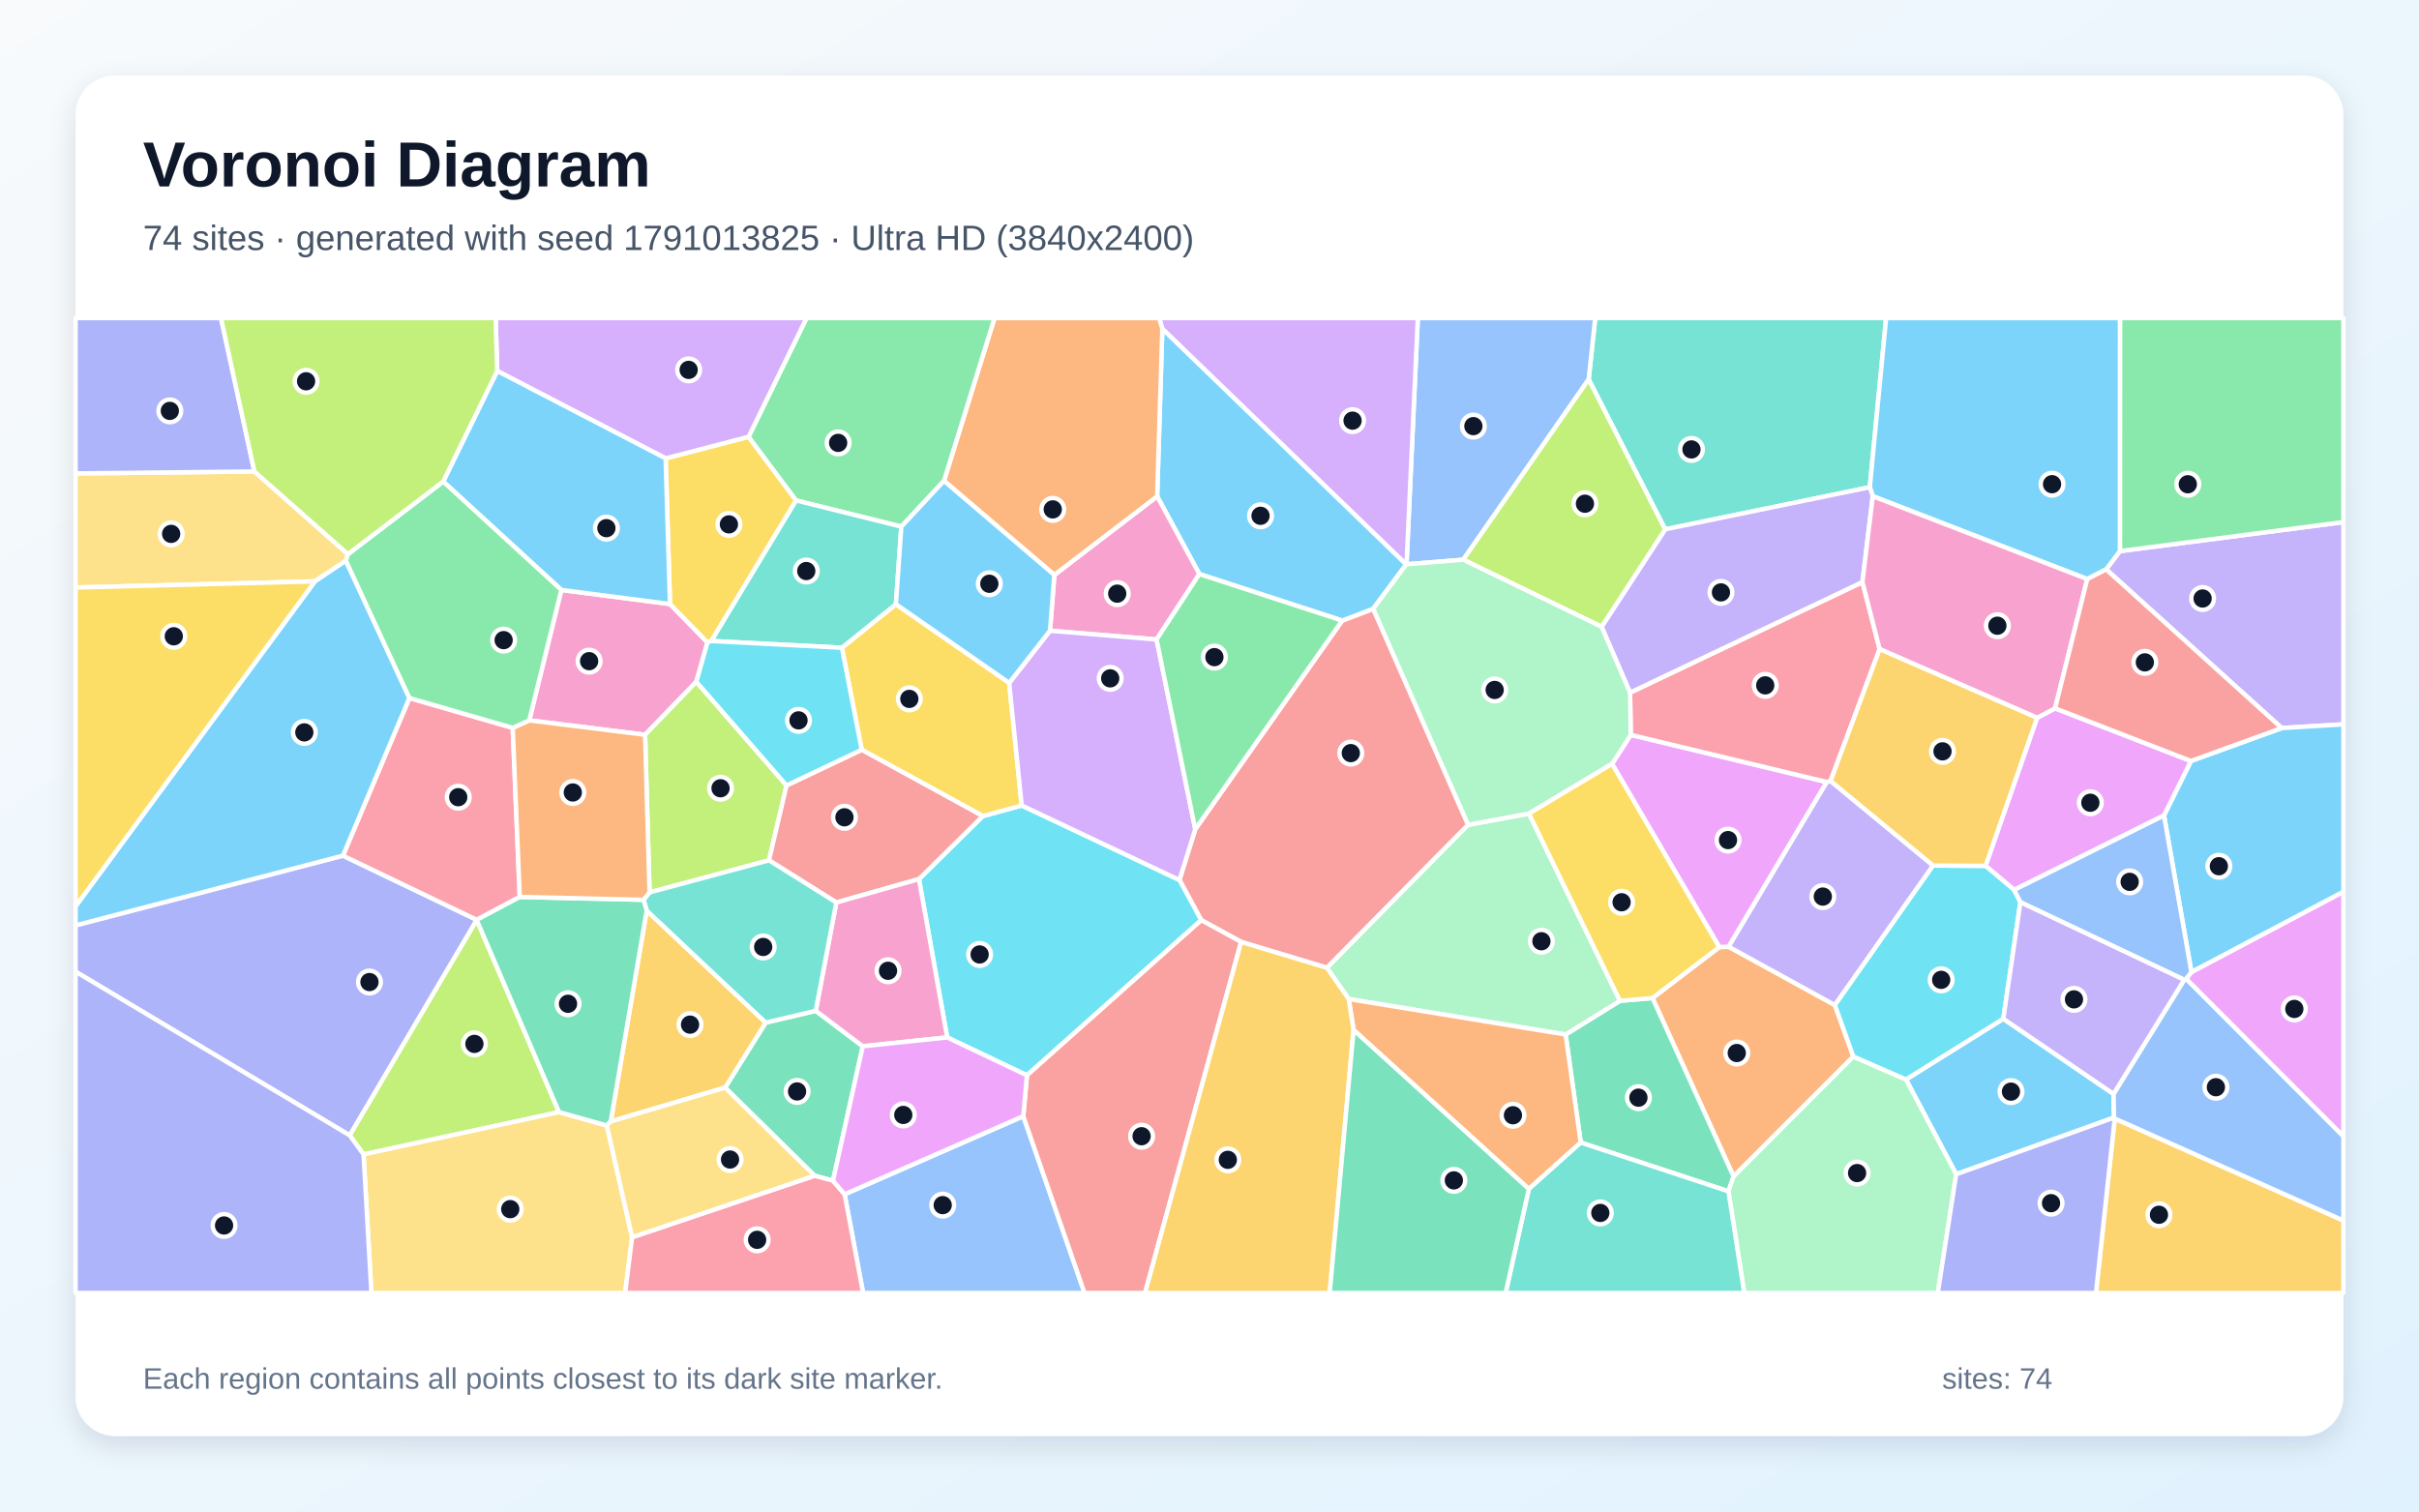
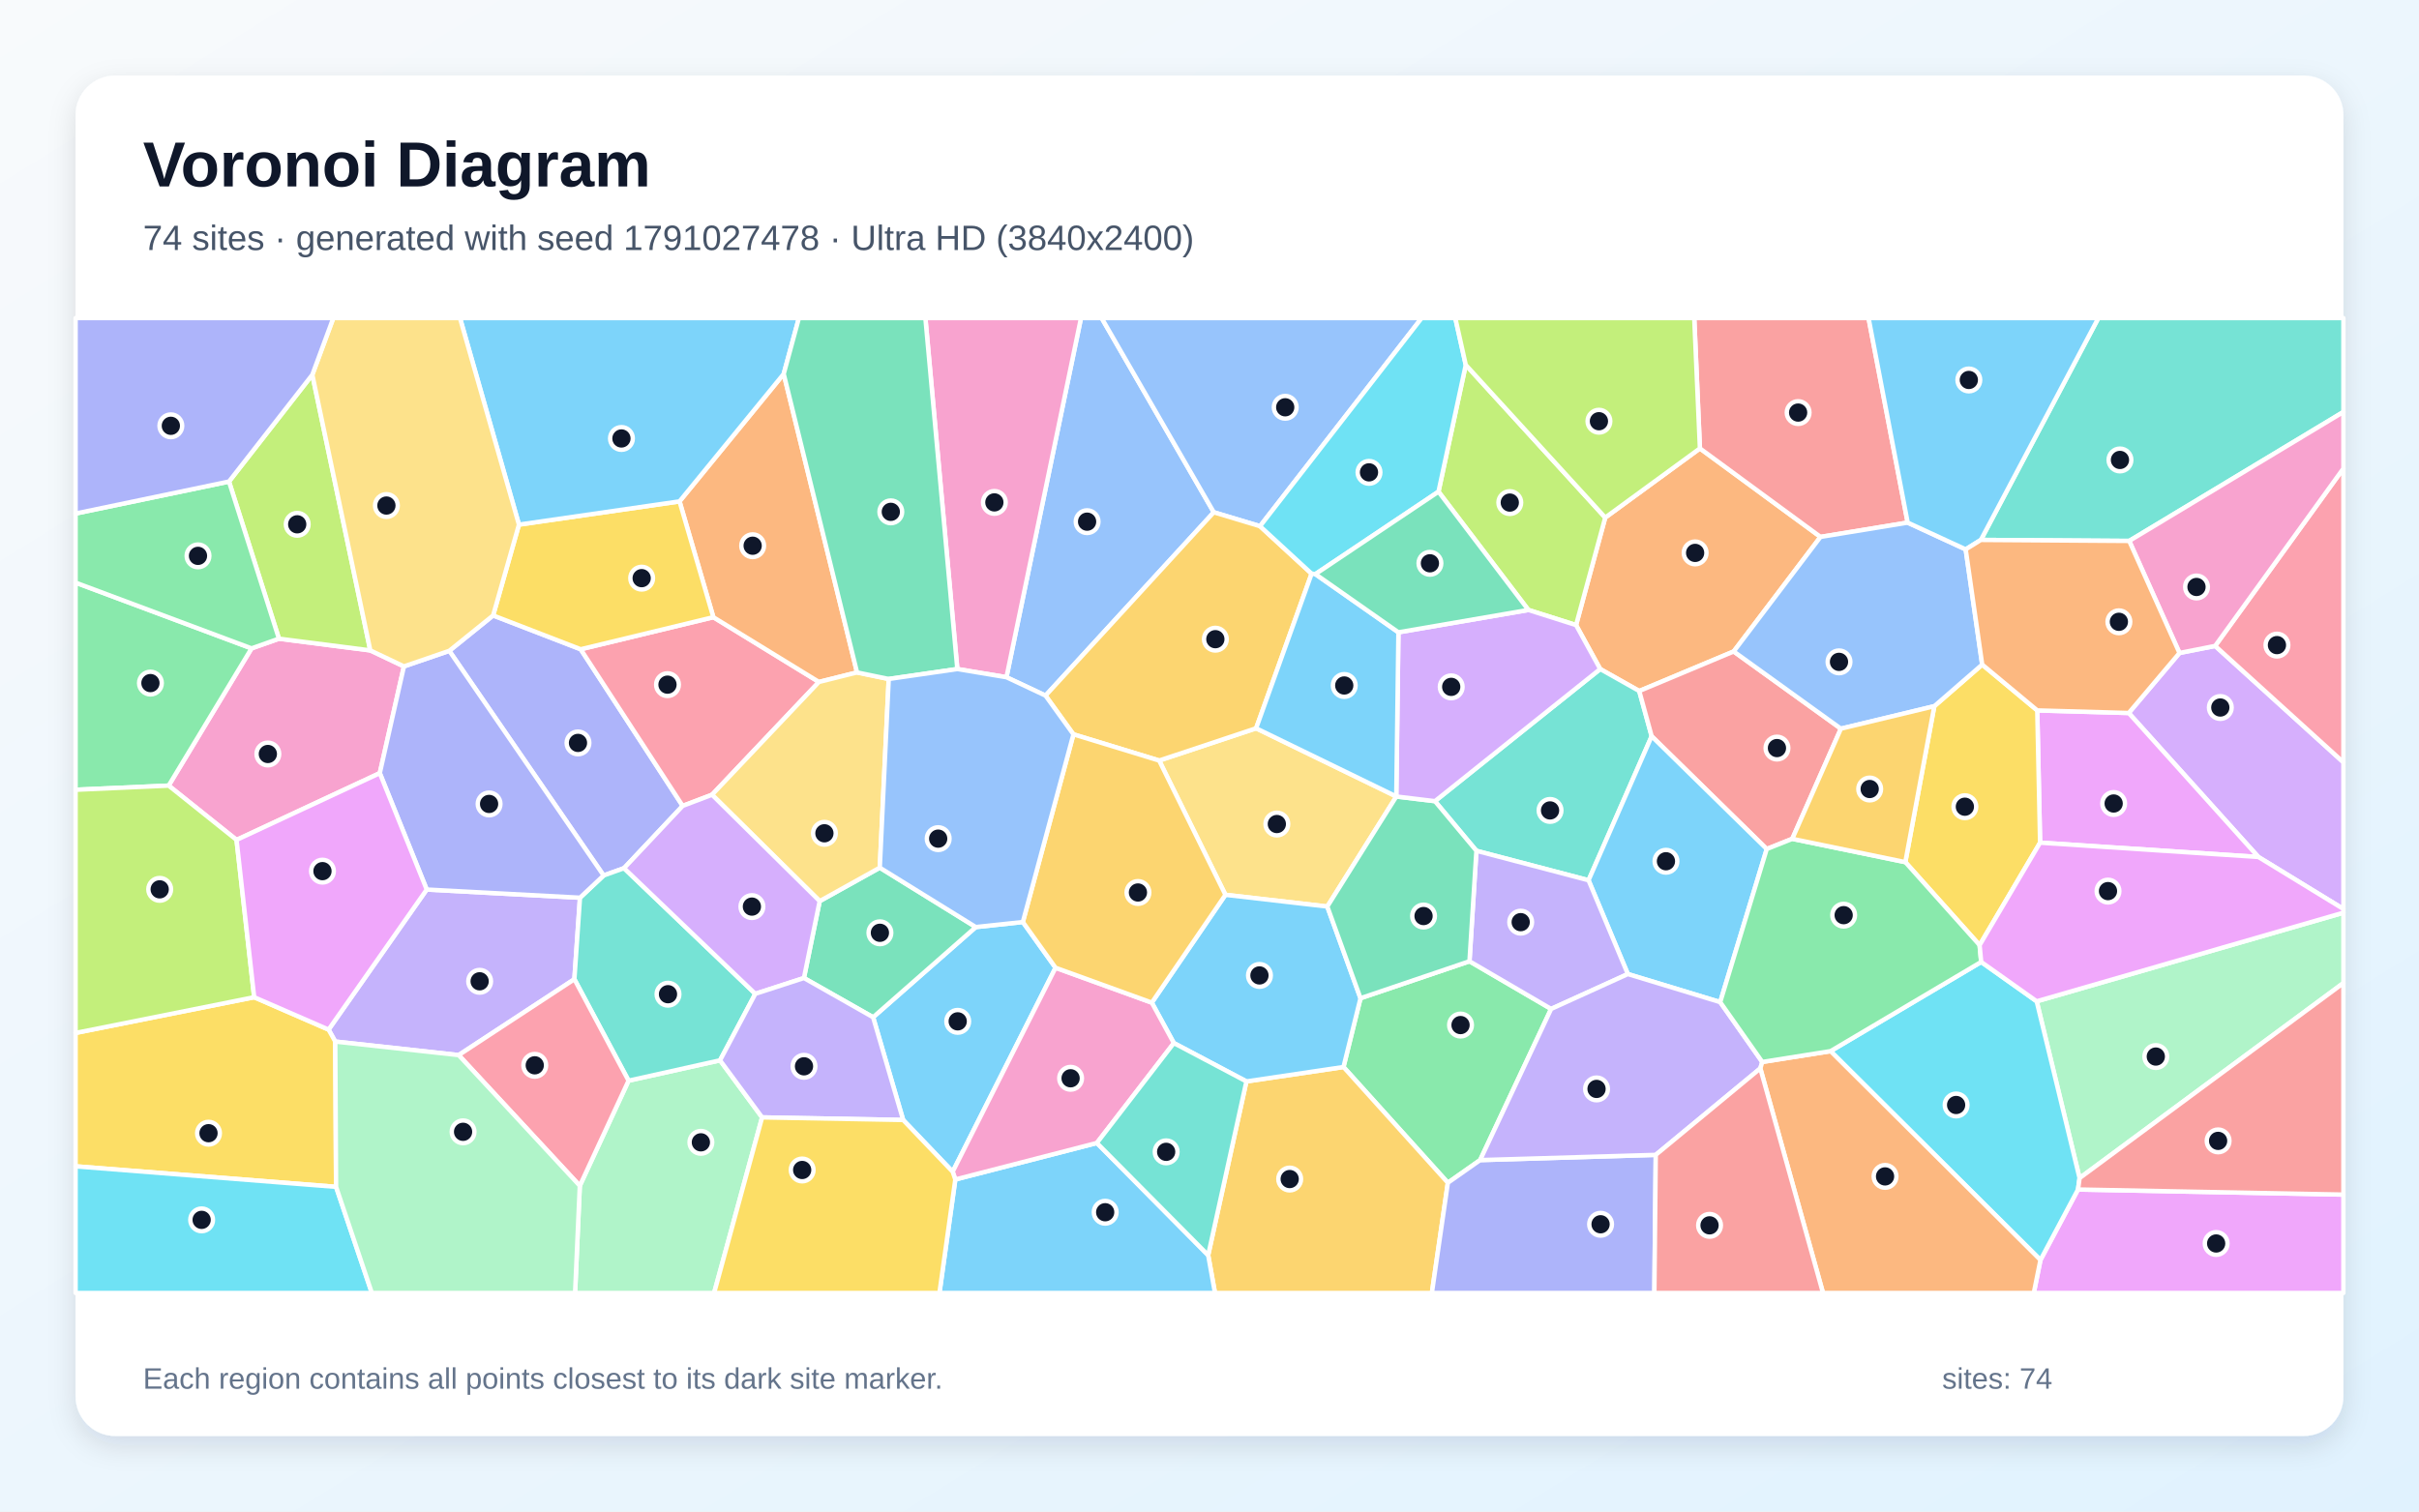
<svg xmlns="http://www.w3.org/2000/svg" width="3840" height="2400" viewBox="0 0 3840 2400" role="img" aria-labelledby="title description">
  <defs>
    <linearGradient id="background" x1="0" y1="0" x2="1" y2="1">
      <stop stop-color="#F8FAFC" />
      <stop offset="1" stop-color="#E0F2FE" />
    </linearGradient>
    <filter id="shadow" x="-5%" y="-5%" width="110%" height="110%">
      <feDropShadow dx="0" dy="15" stdDeviation="22" flood-color="#0F172A" flood-opacity=".12" />
    </filter>
  </defs>
  <rect width="3840" height="2400" fill="url(#background)" />
  <rect x="120" y="120" width="3600" height="2160" rx="63" fill="#FFFFFF" filter="url(#shadow)" />
  <g font-family="Arial, sans-serif">
    <text x="227" y="296" font-size="101" font-weight="700" fill="#0F172A">Voronoi Diagram</text>
-     <text x="227" y="397" font-size="56" fill="#475569">74 sites · generated with seed 1791013825 · Ultra HD (3840x2400)</text>
+     <text x="227" y="397" font-size="56" fill="#475569">74 sites · generated with seed 1791027478 · Ultra HD (3840x2400)</text>
  </g>
  <g stroke="#FFFFFF" stroke-width="7" stroke-linejoin="round">
-     <polygon points="3355.1,1737.0 3355.9,1774.5 3105.3,1864.5 3025.6,1714.0 3180.1,1617.6" fill="#38BDF8" fill-opacity="0.65" />
-     <polygon points="3622.1,1156.0 3343.3,904.0 3365.2,875.1 3720.0,829.0 3720.0,1150.1" fill="#A78BFA" fill-opacity="0.65" />
-     <polygon points="1105.4,1082.5 1024.0,1166.7 840.1,1143.8 891.1,936.7 1063.6,959.1 1123.1,1019.9" fill="#F472B6" fill-opacity="0.65" />
-     <polygon points="2942.1,1677.6 2751.9,1868.0 2623.2,1584.7 2729.2,1503.8 2744.1,1503.2 2912.8,1595.9" fill="#FB923C" fill-opacity="0.65" />
-     <polygon points="1056.6,727.8 1188.3,693.5 1263.8,794.6 1129.2,1017.8 1123.1,1019.9 1063.6,959.1" fill="#FACC15" fill-opacity="0.65" />
-     <polygon points="3365.2,875.1 3365.3,505.0 3720.0,505.0 3720.0,829.0" fill="#4ADE80" fill-opacity="0.65" />
-     <polygon points="2968.2,773.6 2643.3,840.5 2521.9,602.4 2532.3,505.0 2994.1,505.0" fill="#2DD4BF" fill-opacity="0.65" />
-     <polygon points="2521.9,602.4 2322.8,888.7 2232.8,896.0 2250.7,505.0 2532.3,505.0" fill="#60A5FA" fill-opacity="0.65" />
-     <polygon points="2744.1,1503.2 2729.2,1503.8 2559.0,1212.9 2588.7,1166.8 2900.0,1241.7" fill="#E879F9" fill-opacity="0.65" />
-     <polygon points="2509.3,1814.2 2485.3,1642.6 2571.6,1589.1 2623.2,1584.7 2751.9,1868.0 2743.8,1891.6" fill="#34D399" fill-opacity="0.65" />
-     <polygon points="2330.6,1309.7 2106.4,1536.7 1970.2,1495.6 1906.9,1461.0 1872.3,1397.3 1897.4,1316.6 2130.6,985.4 2179.9,966.6" fill="#F87171" fill-opacity="0.65" />
-     <polygon points="120.0,1542.8 120.0,1469.3 544.4,1358.6 756.8,1460.5 756.8,1460.8 555.2,1802.8" fill="#818CF8" fill-opacity="0.65" />
-     <polygon points="3357.0,1776.0 3720.0,1938.0 3720.0,2053.0 3327.2,2053.0" fill="#FBBF24" fill-opacity="0.65" />
-     <polygon points="1248.6,1247.1 1220.7,1366.0 1031.1,1417.0 1024.0,1166.7 1105.4,1082.5" fill="#A3E635" fill-opacity="0.65" />
-     <polygon points="2232.8,896.0 2232.2,896.3 1845.1,522.1 1840.1,505.0 2250.7,505.0" fill="#C084FC" fill-opacity="0.65" />
-     <polygon points="2983.8,1030.7 2905.9,1240.1 2900.0,1241.7 2588.7,1166.8 2587.6,1099.8 2956.5,924.2" fill="#FB7185" fill-opacity="0.65" />
-     <polygon points="1630.2,1707.4 1503.6,1647.2 1458.8,1395.8 1560.2,1295.8 1621.9,1278.9 1872.3,1397.3 1906.9,1461.0" fill="#22D3EE" fill-opacity="0.65" />
-     <polygon points="2743.8,1891.6 2751.9,1868.0 2942.1,1677.6 3025.6,1714.0 3105.3,1864.5 3076.1,2053.0 2768.9,2053.0" fill="#86EFAC" fill-opacity="0.65" />
-     <polygon points="403.8,748.6 552.3,879.9 549.0,890.2 499.9,923.1 120.0,932.9 120.0,751.7" fill="#FCD34D" fill-opacity="0.65" />
-     <polygon points="3365.2,875.1 3343.3,904.0 3313.4,919.5 2972.9,787.9 2968.2,773.6 2994.1,505.0 3365.3,505.0" fill="#38BDF8" fill-opacity="0.65" />
-     <polygon points="1845.1,522.1 2232.2,896.3 2179.9,966.6 2130.6,985.4 1903.9,911.5 1836.9,788.1" fill="#38BDF8" fill-opacity="0.65" />
-     <polygon points="3068.7,1374.3 2912.8,1595.9 2744.1,1503.2 2900.0,1241.7 2905.9,1240.1" fill="#A78BFA" fill-opacity="0.65" />
-     <polygon points="1836.0,1015.4 1666.8,1001.5 1673.7,912.9 1836.9,788.1 1903.9,911.5" fill="#F472B6" fill-opacity="0.65" />
-     <polygon points="1845.1,522.1 1836.9,788.1 1673.7,912.9 1498.5,763.5 1578.7,505.0 1840.1,505.0" fill="#FB923C" fill-opacity="0.65" />
-     <polygon points="1336.5,1028.5 1422.2,959.4 1602.0,1084.3 1621.9,1278.9 1560.2,1295.8 1367.9,1190.5" fill="#FACC15" fill-opacity="0.65" />
-     <polygon points="1498.5,763.5 1430.8,836.2 1263.8,794.6 1188.3,693.5 1280.3,505.0 1578.7,505.0" fill="#4ADE80" fill-opacity="0.65" />
-     <polygon points="1430.8,836.2 1422.2,959.4 1336.5,1028.5 1129.2,1017.8 1263.8,794.6" fill="#2DD4BF" fill-opacity="0.65" />
-     <polygon points="1340.8,1896.3 1624.4,1772.3 1721.6,2053.0 1370.1,2053.0" fill="#60A5FA" fill-opacity="0.65" />
-     <polygon points="3470.3,1554.3 3478.7,1543.4 3720.0,1415.8 3720.0,1804.5" fill="#E879F9" fill-opacity="0.65" />
-     <polygon points="1322.3,1874.7 1293.1,1866.8 1151.0,1726.9 1215.5,1623.7 1294.9,1605.0 1369.6,1661.3" fill="#34D399" fill-opacity="0.65" />
-     <polygon points="1367.9,1190.5 1560.2,1295.8 1458.8,1395.8 1327.6,1433.0 1220.7,1366.0 1248.6,1247.1" fill="#F87171" fill-opacity="0.65" />
-     <polygon points="3105.3,1864.5 3355.9,1774.5 3357.0,1776.0 3327.2,2053.0 3076.1,2053.0" fill="#818CF8" fill-opacity="0.65" />
-     <polygon points="969.5,1780.7 1026.6,1445.8 1215.5,1623.7 1151.0,1726.9" fill="#FBBF24" fill-opacity="0.65" />
-     <polygon points="887.4,1765.8 577.1,1833.0 555.2,1802.8 756.8,1460.8" fill="#A3E635" fill-opacity="0.65" />
-     <polygon points="1621.9,1278.9 1602.0,1084.3 1666.8,1001.5 1836.0,1015.4 1897.4,1316.6 1872.3,1397.3" fill="#C084FC" fill-opacity="0.65" />
-     <polygon points="813.9,1155.7 825.1,1424.2 756.8,1460.5 544.4,1358.6 649.9,1108.3" fill="#FB7185" fill-opacity="0.65" />
-     <polygon points="1336.5,1028.5 1367.9,1190.5 1248.6,1247.1 1105.4,1082.5 1123.1,1019.9 1129.2,1017.8" fill="#22D3EE" fill-opacity="0.65" />
-     <polygon points="2141.0,1586.3 2106.4,1536.7 2330.6,1309.7 2427.1,1291.8 2571.6,1589.1 2485.3,1642.6" fill="#86EFAC" fill-opacity="0.65" />
-     <polygon points="577.1,1833.0 887.4,1765.8 963.3,1787.1 1003.4,1964.5 992.4,2053.0 589.6,2053.0" fill="#FCD34D" fill-opacity="0.65" />
-     <polygon points="3478.7,1543.4 3435.2,1294.8 3478.0,1208.3 3622.1,1156.0 3720.0,1150.1 3720.0,1415.8" fill="#38BDF8" fill-opacity="0.65" />
-     <polygon points="649.9,1108.3 544.4,1358.6 120.0,1469.3 120.0,1438.9 499.9,923.1 549.0,890.2" fill="#38BDF8" fill-opacity="0.65" />
-     <polygon points="2972.9,787.9 2956.5,924.2 2587.6,1099.8 2542.4,995.2 2643.3,840.5 2968.2,773.6" fill="#A78BFA" fill-opacity="0.65" />
-     <polygon points="1369.6,1661.3 1294.9,1605.0 1327.6,1433.0 1458.8,1395.8 1503.6,1647.2" fill="#F472B6" fill-opacity="0.65" />
-     <polygon points="2148.7,1635.4 2141.0,1586.3 2485.3,1642.6 2509.3,1814.2 2426.9,1887.9" fill="#FB923C" fill-opacity="0.65" />
-     <polygon points="120.0,1438.9 120.0,932.9 499.9,923.1" fill="#FACC15" fill-opacity="0.65" />
-     <polygon points="1836.0,1015.4 1903.9,911.5 2130.6,985.4 1897.4,1316.6" fill="#4ADE80" fill-opacity="0.65" />
-     <polygon points="1294.9,1605.0 1215.5,1623.7 1026.6,1445.8 1021.6,1428.7 1031.1,1417.0 1220.7,1366.0 1327.6,1433.0" fill="#2DD4BF" fill-opacity="0.65" />
-     <polygon points="3357.0,1776.0 3355.9,1774.5 3355.1,1737.0 3467.4,1555.5 3470.3,1554.3 3720.0,1804.5 3720.0,1938.0" fill="#60A5FA" fill-opacity="0.65" />
-     <polygon points="3478.0,1208.3 3435.2,1294.8 3197.3,1413.0 3151.9,1374.8 3233.7,1139.8 3262.3,1124.7" fill="#E879F9" fill-opacity="0.65" />
-     <polygon points="963.3,1787.1 887.4,1765.8 756.8,1460.8 756.8,1460.5 825.1,1424.2 1021.6,1428.7 1026.6,1445.8 969.5,1780.7" fill="#34D399" fill-opacity="0.65" />
-     <polygon points="1624.4,1772.3 1630.2,1707.4 1906.9,1461.0 1970.2,1495.6 1817.7,2053.0 1721.6,2053.0" fill="#F87171" fill-opacity="0.65" />
-     <polygon points="120.0,1542.8 555.2,1802.8 577.1,1833.0 589.6,2053.0 120.0,2053.0" fill="#818CF8" fill-opacity="0.65" />
-     <polygon points="1970.2,1495.6 2106.4,1536.7 2141.0,1586.3 2148.7,1635.4 2110.8,2053.0 1817.7,2053.0" fill="#FBBF24" fill-opacity="0.65" />
-     <polygon points="2542.4,995.2 2322.8,888.7 2521.9,602.4 2643.3,840.5" fill="#A3E635" fill-opacity="0.65" />
-     <polygon points="1188.3,693.5 1056.6,727.8 789.3,589.0 786.8,505.0 1280.3,505.0" fill="#C084FC" fill-opacity="0.65" />
-     <polygon points="1003.4,1964.5 1293.1,1866.8 1322.3,1874.7 1340.8,1896.3 1370.1,2053.0 992.4,2053.0" fill="#FB7185" fill-opacity="0.65" />
-     <polygon points="2942.1,1677.6 2912.8,1595.9 3068.7,1374.3 3151.9,1374.8 3197.3,1413.0 3207.3,1432.3 3180.1,1617.6 3025.6,1714.0" fill="#22D3EE" fill-opacity="0.65" />
-     <polygon points="2427.1,1291.8 2330.6,1309.7 2179.9,966.6 2232.2,896.3 2232.8,896.0 2322.8,888.7 2542.4,995.2 2587.6,1099.8 2588.7,1166.8 2559.0,1212.9" fill="#86EFAC" fill-opacity="0.65" />
-     <polygon points="1003.4,1964.5 963.3,1787.1 969.5,1780.7 1151.0,1726.9 1293.1,1866.8" fill="#FCD34D" fill-opacity="0.65" />
-     <polygon points="789.3,589.0 1056.6,727.8 1063.6,959.1 891.1,936.7 703.5,764.6" fill="#38BDF8" fill-opacity="0.65" />
-     <polygon points="1430.8,836.2 1498.5,763.5 1673.7,912.9 1666.8,1001.5 1602.0,1084.3 1422.2,959.4" fill="#38BDF8" fill-opacity="0.65" />
-     <polygon points="3207.3,1432.3 3467.4,1555.5 3355.1,1737.0 3180.1,1617.6" fill="#A78BFA" fill-opacity="0.65" />
-     <polygon points="3262.3,1124.7 3233.7,1139.8 2983.8,1030.7 2956.5,924.2 2972.9,787.9 3313.4,919.5" fill="#F472B6" fill-opacity="0.65" />
-     <polygon points="1031.1,1417.0 1021.6,1428.7 825.1,1424.2 813.9,1155.7 840.1,1143.8 1024.0,1166.7" fill="#FB923C" fill-opacity="0.65" />
-     <polygon points="2571.6,1589.1 2427.1,1291.8 2559.0,1212.9 2729.2,1503.8 2623.2,1584.7" fill="#FACC15" fill-opacity="0.65" />
-     <polygon points="813.9,1155.7 649.9,1108.3 549.0,890.2 552.3,879.9 703.5,764.6 891.1,936.7 840.1,1143.8" fill="#4ADE80" fill-opacity="0.65" />
-     <polygon points="2426.9,1887.9 2509.3,1814.2 2743.8,1891.6 2768.9,2053.0 2390.1,2053.0" fill="#2DD4BF" fill-opacity="0.65" />
-     <polygon points="3207.3,1432.3 3197.3,1413.0 3435.2,1294.8 3478.7,1543.4 3470.3,1554.3 3467.4,1555.5" fill="#60A5FA" fill-opacity="0.65" />
-     <polygon points="1322.3,1874.7 1369.6,1661.3 1503.6,1647.2 1630.2,1707.4 1624.4,1772.3 1340.8,1896.3" fill="#E879F9" fill-opacity="0.65" />
-     <polygon points="2148.7,1635.4 2426.9,1887.9 2390.1,2053.0 2110.8,2053.0" fill="#34D399" fill-opacity="0.65" />
-     <polygon points="3478.0,1208.3 3262.3,1124.7 3313.4,919.5 3343.3,904.0 3622.1,1156.0" fill="#F87171" fill-opacity="0.65" />
-     <polygon points="403.8,748.6 120.0,751.7 120.0,505.0 350.8,505.0" fill="#818CF8" fill-opacity="0.65" />
-     <polygon points="3233.7,1139.8 3151.9,1374.8 3068.7,1374.3 2905.9,1240.1 2983.8,1030.7" fill="#FBBF24" fill-opacity="0.65" />
-     <polygon points="789.3,589.0 703.5,764.6 552.3,879.9 403.8,748.6 350.8,505.0 786.8,505.0" fill="#A3E635" fill-opacity="0.65" />
+     <polygon points="1623.7,1464.0 1675.6,1536.6 1512.3,1860.5 1433.7,1778.3 1386.0,1615.2 1549.0,1472.0" fill="#38BDF8" fill-opacity="0.65" />
+     <polygon points="677.4,1412.4 920.7,1425.4 911.8,1554.8 728.1,1675.3 532.2,1653.8 521.6,1634.8" fill="#A78BFA" fill-opacity="0.65" />
+     <polygon points="375.5,1333.6 267.7,1247.4 399.3,1029.5 442.8,1014.1 587.8,1032.7 641.2,1058.1 602.9,1227.6" fill="#F472B6" fill-opacity="0.65" />
+     <polygon points="2698.5,712.0 2889.9,852.5 2752.1,1034.4 2602.2,1097.2 2540.2,1062.3 2501.9,992.5 2548.2,821.8" fill="#FB923C" fill-opacity="0.65" />
+     <polygon points="533.5,1884.5 120.0,1851.9 120.0,1640.1 403.5,1583.4 521.6,1634.8 532.2,1653.8" fill="#FACC15" fill-opacity="0.65" />
+     <polygon points="2349.6,1842.0 2298.4,1878.0 2132.7,1694.2 2159.7,1585.0 2332.7,1526.3 2462.3,1602.0" fill="#4ADE80" fill-opacity="0.65" />
+     <polygon points="2621.9,1169.0 2521.7,1397.7 2343.7,1350.9 2277.9,1272.1 2540.2,1062.3 2602.2,1097.2" fill="#2DD4BF" fill-opacity="0.65" />
+     <polygon points="1926.8,813.4 1659.7,1104.5 1597.7,1075.3 1716.0,505.0 1748.8,505.0" fill="#60A5FA" fill-opacity="0.65" />
+     <polygon points="3239.1,2000.6 3298.7,1888.7 3720.0,1896.8 3720.0,2053.0 3228.5,2053.0" fill="#E879F9" fill-opacity="0.65" />
+     <polygon points="1276.2,1552.9 1301.2,1430.8 1396.6,1377.7 1549.0,1472.0 1386.0,1615.2" fill="#34D399" fill-opacity="0.65" />
+     <polygon points="2922.3,1157.0 2845.1,1331.9 2804.6,1348.1 2621.9,1169.0 2602.2,1097.2 2752.1,1034.4" fill="#F87171" fill-opacity="0.65" />
+     <polygon points="782.8,977.2 921.8,1030.9 1083.7,1279.6 990.6,1378.5 958.2,1390.1 713.2,1033.4" fill="#818CF8" fill-opacity="0.65" />
+     <polygon points="1917.9,1993.0 1978.6,1717.1 2132.7,1694.2 2298.4,1878.0 2273.0,2053.0 1928.7,2053.0" fill="#FBBF24" fill-opacity="0.65" />
+     <polygon points="2548.2,821.8 2501.9,992.5 2426.2,968.5 2283.5,780.7 2326.8,579.4" fill="#A3E635" fill-opacity="0.65" />
+     <polygon points="3585.0,1360.7 3379.2,1132.1 3459.8,1036.8 3516.4,1025.6 3720.0,1210.4 3720.0,1443.3" fill="#C084FC" fill-opacity="0.65" />
+     <polygon points="1132.4,980.0 1300.0,1082.8 1130.3,1261.9 1083.7,1279.6 921.8,1030.9" fill="#FB7185" fill-opacity="0.65" />
+     <polygon points="120.0,1851.9 533.5,1884.5 590.3,2053.0 120.0,2053.0" fill="#22D3EE" fill-opacity="0.65" />
+     <polygon points="3301.2,1870.6 3233.1,1589.9 3720.0,1449.2 3720.0,1560.9" fill="#86EFAC" fill-opacity="0.65" />
+     <polygon points="1840.1,1207.6 1994.0,1156.4 2216.5,1264.6 2216.6,1264.7 2107.0,1439.4 1945.3,1420.8" fill="#FCD34D" fill-opacity="0.65" />
+     <polygon points="2804.6,1348.1 2730.7,1591.2 2584.1,1546.6 2521.7,1397.7 2621.9,1169.0" fill="#38BDF8" fill-opacity="0.65" />
+     <polygon points="1978.6,1717.1 1863.4,1656.2 1828.4,1592.0 1945.3,1420.8 2107.0,1439.4 2159.7,1585.0 2132.7,1694.2" fill="#38BDF8" fill-opacity="0.65" />
+     <polygon points="2584.1,1546.6 2462.3,1602.0 2332.7,1526.3 2343.7,1350.9 2521.7,1397.7" fill="#A78BFA" fill-opacity="0.65" />
+     <polygon points="1597.7,1075.3 1519.7,1062.3 1469.0,505.0 1716.0,505.0" fill="#F472B6" fill-opacity="0.65" />
+     <polygon points="1360.5,1067.7 1300.0,1082.8 1132.4,980.0 1078.7,796.1 1244.1,593.7" fill="#FB923C" fill-opacity="0.65" />
+     <polygon points="823.8,833.0 1078.7,796.1 1132.4,980.0 921.8,1030.9 782.8,977.2" fill="#FACC15" fill-opacity="0.65" />
+     <polygon points="399.3,1029.5 267.7,1247.4 120.0,1254.0 120.0,925.1" fill="#4ADE80" fill-opacity="0.65" />
+     <polygon points="3380.0,858.9 3144.5,857.3 3331.0,505.0 3720.0,505.0 3720.0,654.1" fill="#2DD4BF" fill-opacity="0.65" />
+     <polygon points="2000.2,835.5 1926.8,813.4 1748.8,505.0 2256.8,505.0" fill="#60A5FA" fill-opacity="0.65" />
+     <polygon points="3238.5,1338.0 3234.0,1128.0 3379.2,1132.1 3585.0,1360.7" fill="#E879F9" fill-opacity="0.65" />
+     <polygon points="2107.0,1439.4 2216.6,1264.7 2277.9,1272.1 2343.7,1350.9 2332.7,1526.3 2159.7,1585.0" fill="#34D399" fill-opacity="0.65" />
+     <polygon points="3028.3,829.8 2889.9,852.5 2698.5,712.0 2689.5,505.0 2966.2,505.0" fill="#F87171" fill-opacity="0.65" />
+     <polygon points="2298.4,1878.0 2349.6,1842.0 2628.4,1833.7 2626.2,2053.0 2273.0,2053.0" fill="#818CF8" fill-opacity="0.65" />
+     <polygon points="2000.2,835.5 2082.1,910.9 1994.0,1156.4 1840.1,1207.6 1704.0,1166.0 1659.7,1104.5 1926.8,813.4" fill="#FBBF24" fill-opacity="0.65" />
+     <polygon points="403.5,1583.4 120.0,1640.1 120.0,1254.0 267.7,1247.4 375.5,1333.6" fill="#A3E635" fill-opacity="0.65" />
+     <polygon points="2277.9,1272.1 2216.6,1264.7 2216.5,1264.6 2219.9,1004.0 2426.2,968.5 2501.9,992.5 2540.2,1062.3" fill="#C084FC" fill-opacity="0.65" />
+     <polygon points="3516.4,1025.6 3720.0,743.8 3720.0,1210.4" fill="#FB7185" fill-opacity="0.65" />
+     <polygon points="2905.9,1669.0 3145.0,1527.4 3233.1,1589.9 3301.2,1870.6 3298.7,1888.7 3239.1,2000.6" fill="#22D3EE" fill-opacity="0.65" />
+     <polygon points="920.4,1882.8 997.8,1715.9 1143.0,1683.6 1209.8,1774.2 1133.6,2053.0 912.9,2053.0" fill="#86EFAC" fill-opacity="0.65" />
+     <polygon points="1396.6,1377.7 1301.2,1430.8 1130.3,1261.9 1300.0,1082.8 1360.5,1067.7 1410.8,1078.1" fill="#FCD34D" fill-opacity="0.65" />
+     <polygon points="1244.1,593.7 1078.7,796.1 823.8,833.0 730.2,505.0 1268.2,505.0" fill="#38BDF8" fill-opacity="0.65" />
+     <polygon points="1516.5,1872.8 1741.2,1814.8 1917.9,1993.0 1928.7,2053.0 1491.3,2053.0" fill="#38BDF8" fill-opacity="0.65" />
+     <polygon points="2797.5,1686.2 2794.4,1696.4 2628.4,1833.7 2349.6,1842.0 2462.3,1602.0 2584.1,1546.6 2730.7,1591.2" fill="#A78BFA" fill-opacity="0.65" />
+     <polygon points="1741.2,1814.8 1516.5,1872.8 1512.3,1860.5 1675.6,1536.6 1828.4,1592.0 1863.4,1656.2" fill="#F472B6" fill-opacity="0.65" />
+     <polygon points="2794.4,1696.4 2797.5,1686.2 2905.9,1669.0 3239.1,2000.6 3228.5,2053.0 2893.9,2053.0" fill="#FB923C" fill-opacity="0.65" />
+     <polygon points="3070.6,1121.3 3146.6,1055.2 3234.0,1128.0 3238.5,1338.0 3142.5,1500.7 3024.6,1368.9" fill="#FACC15" fill-opacity="0.65" />
+     <polygon points="3024.6,1368.9 3142.5,1500.7 3145.0,1527.4 2905.9,1669.0 2797.5,1686.2 2730.7,1591.2 2804.6,1348.1 2845.1,1331.9" fill="#4ADE80" fill-opacity="0.65" />
+     <polygon points="1143.0,1683.6 997.8,1715.9 911.8,1554.8 920.7,1425.4 958.2,1390.1 990.6,1378.5 1199.0,1578.0" fill="#2DD4BF" fill-opacity="0.65" />
+     <polygon points="3028.3,829.8 3120.4,872.3 3146.6,1055.2 3070.6,1121.3 2922.3,1157.0 2752.1,1034.4 2889.9,852.5" fill="#60A5FA" fill-opacity="0.65" />
+     <polygon points="3233.1,1589.9 3145.0,1527.4 3142.5,1500.7 3238.5,1338.0 3585.0,1360.7 3720.0,1443.3 3720.0,1449.2" fill="#E879F9" fill-opacity="0.65" />
+     <polygon points="1519.7,1062.3 1410.8,1078.1 1360.5,1067.7 1244.1,593.7 1268.2,505.0 1469.0,505.0" fill="#34D399" fill-opacity="0.65" />
+     <polygon points="3298.7,1888.7 3301.2,1870.6 3720.0,1560.9 3720.0,1896.8" fill="#F87171" fill-opacity="0.65" />
+     <polygon points="713.2,1033.4 958.2,1390.1 920.7,1425.4 677.4,1412.4 602.9,1227.6 641.2,1058.1" fill="#818CF8" fill-opacity="0.65" />
+     <polygon points="1704.0,1166.0 1840.1,1207.6 1945.3,1420.8 1828.4,1592.0 1675.6,1536.6 1623.7,1464.0" fill="#FBBF24" fill-opacity="0.65" />
+     <polygon points="495.8,595.0 587.8,1032.7 442.8,1014.1 363.5,764.6" fill="#A3E635" fill-opacity="0.65" />
+     <polygon points="1199.0,1578.0 990.6,1378.5 1083.7,1279.6 1130.3,1261.9 1301.2,1430.8 1276.2,1552.9" fill="#C084FC" fill-opacity="0.65" />
+     <polygon points="728.1,1675.3 911.8,1554.8 997.8,1715.9 920.4,1882.8" fill="#FB7185" fill-opacity="0.65" />
+     <polygon points="2326.8,579.4 2283.5,780.7 2088.1,911.6 2082.1,910.9 2000.2,835.5 2256.8,505.0 2310.2,505.0" fill="#22D3EE" fill-opacity="0.65" />
+     <polygon points="533.5,1884.5 532.2,1653.8 728.1,1675.3 920.4,1882.8 912.9,2053.0 590.3,2053.0" fill="#86EFAC" fill-opacity="0.65" />
+     <polygon points="823.8,833.0 782.8,977.2 713.2,1033.4 641.2,1058.1 587.8,1032.7 495.8,595.0 529.1,505.0 730.2,505.0" fill="#FCD34D" fill-opacity="0.65" />
+     <polygon points="3144.5,857.3 3120.4,872.3 3028.3,829.8 2966.2,505.0 3331.0,505.0" fill="#38BDF8" fill-opacity="0.65" />
+     <polygon points="2082.1,910.9 2088.1,911.6 2219.9,1004.0 2216.5,1264.6 1994.0,1156.4" fill="#38BDF8" fill-opacity="0.65" />
+     <polygon points="1209.8,1774.2 1143.0,1683.6 1199.0,1578.0 1276.2,1552.9 1386.0,1615.2 1433.7,1778.3" fill="#A78BFA" fill-opacity="0.65" />
+     <polygon points="3516.4,1025.6 3459.8,1036.8 3380.0,858.9 3720.0,654.1 3720.0,743.8" fill="#F472B6" fill-opacity="0.65" />
+     <polygon points="3120.4,872.3 3144.5,857.3 3380.0,858.9 3459.8,1036.8 3379.2,1132.1 3234.0,1128.0 3146.6,1055.2" fill="#FB923C" fill-opacity="0.65" />
+     <polygon points="1209.8,1774.2 1433.7,1778.3 1512.3,1860.5 1516.5,1872.8 1491.3,2053.0 1133.6,2053.0" fill="#FACC15" fill-opacity="0.65" />
+     <polygon points="363.5,764.6 442.8,1014.1 399.3,1029.5 120.0,925.1 120.0,815.4" fill="#4ADE80" fill-opacity="0.65" />
+     <polygon points="1741.2,1814.8 1863.4,1656.2 1978.6,1717.1 1917.9,1993.0" fill="#2DD4BF" fill-opacity="0.65" />
+     <polygon points="1410.8,1078.1 1519.7,1062.3 1597.7,1075.3 1659.7,1104.5 1704.0,1166.0 1623.7,1464.0 1549.0,1472.0 1396.6,1377.7" fill="#60A5FA" fill-opacity="0.65" />
+     <polygon points="403.5,1583.4 375.5,1333.6 602.9,1227.6 677.4,1412.4 521.6,1634.8" fill="#E879F9" fill-opacity="0.65" />
+     <polygon points="2219.9,1004.0 2088.1,911.6 2283.5,780.7 2426.2,968.5" fill="#34D399" fill-opacity="0.65" />
+     <polygon points="2628.4,1833.7 2794.4,1696.4 2893.9,2053.0 2626.2,2053.0" fill="#F87171" fill-opacity="0.65" />
+     <polygon points="495.8,595.0 363.5,764.6 120.0,815.4 120.0,505.0 529.1,505.0" fill="#818CF8" fill-opacity="0.65" />
+     <polygon points="3070.6,1121.3 3024.6,1368.9 2845.1,1331.9 2922.3,1157.0" fill="#FBBF24" fill-opacity="0.65" />
+     <polygon points="2698.5,712.0 2548.2,821.8 2326.8,579.4 2310.2,505.0 2689.5,505.0" fill="#A3E635" fill-opacity="0.65" />
  </g>
  <g>
-     <circle cx="3192.3" cy="1733.3" r="18" fill="#0F172A" stroke="#FFFFFF" stroke-width="7" />
-     <circle cx="3496.5" cy="950.3" r="18" fill="#0F172A" stroke="#FFFFFF" stroke-width="7" />
-     <circle cx="935.2" cy="1049.8" r="18" fill="#0F172A" stroke="#FFFFFF" stroke-width="7" />
-     <circle cx="2757.0" cy="1672.0" r="18" fill="#0F172A" stroke="#FFFFFF" stroke-width="7" />
-     <circle cx="1157.1" cy="832.6" r="18" fill="#0F172A" stroke="#FFFFFF" stroke-width="7" />
-     <circle cx="3473.0" cy="768.9" r="18" fill="#0F172A" stroke="#FFFFFF" stroke-width="7" />
-     <circle cx="2685.1" cy="713.6" r="18" fill="#0F172A" stroke="#FFFFFF" stroke-width="7" />
-     <circle cx="2338.9" cy="676.6" r="18" fill="#0F172A" stroke="#FFFFFF" stroke-width="7" />
-     <circle cx="2743.1" cy="1333.9" r="18" fill="#0F172A" stroke="#FFFFFF" stroke-width="7" />
-     <circle cx="2600.9" cy="1742.9" r="18" fill="#0F172A" stroke="#FFFFFF" stroke-width="7" />
-     <circle cx="2144.3" cy="1195.8" r="18" fill="#0F172A" stroke="#FFFFFF" stroke-width="7" />
-     <circle cx="586.5" cy="1559.3" r="18" fill="#0F172A" stroke="#FFFFFF" stroke-width="7" />
-     <circle cx="3427.2" cy="1928.8" r="18" fill="#0F172A" stroke="#FFFFFF" stroke-width="7" />
-     <circle cx="1143.8" cy="1251.6" r="18" fill="#0F172A" stroke="#FFFFFF" stroke-width="7" />
-     <circle cx="2147.1" cy="667.9" r="18" fill="#0F172A" stroke="#FFFFFF" stroke-width="7" />
-     <circle cx="2802.2" cy="1088.2" r="18" fill="#0F172A" stroke="#FFFFFF" stroke-width="7" />
-     <circle cx="1555.1" cy="1515.5" r="18" fill="#0F172A" stroke="#FFFFFF" stroke-width="7" />
-     <circle cx="2948.0" cy="1862.6" r="18" fill="#0F172A" stroke="#FFFFFF" stroke-width="7" />
-     <circle cx="271.7" cy="847.7" r="18" fill="#0F172A" stroke="#FFFFFF" stroke-width="7" />
-     <circle cx="3257.5" cy="768.8" r="18" fill="#0F172A" stroke="#FFFFFF" stroke-width="7" />
-     <circle cx="2001.0" cy="819.0" r="18" fill="#0F172A" stroke="#FFFFFF" stroke-width="7" />
-     <circle cx="2893.6" cy="1423.6" r="18" fill="#0F172A" stroke="#FFFFFF" stroke-width="7" />
-     <circle cx="1773.5" cy="942.6" r="18" fill="#0F172A" stroke="#FFFFFF" stroke-width="7" />
-     <circle cx="1671.2" cy="808.8" r="18" fill="#0F172A" stroke="#FFFFFF" stroke-width="7" />
-     <circle cx="1443.5" cy="1109.7" r="18" fill="#0F172A" stroke="#FFFFFF" stroke-width="7" />
-     <circle cx="1330.5" cy="703.2" r="18" fill="#0F172A" stroke="#FFFFFF" stroke-width="7" />
-     <circle cx="1279.9" cy="906.7" r="18" fill="#0F172A" stroke="#FFFFFF" stroke-width="7" />
-     <circle cx="1496.5" cy="1913.5" r="18" fill="#0F172A" stroke="#FFFFFF" stroke-width="7" />
-     <circle cx="3642.1" cy="1602.0" r="18" fill="#0F172A" stroke="#FFFFFF" stroke-width="7" />
-     <circle cx="1265.3" cy="1733.0" r="18" fill="#0F172A" stroke="#FFFFFF" stroke-width="7" />
-     <circle cx="1340.5" cy="1297.7" r="18" fill="#0F172A" stroke="#FFFFFF" stroke-width="7" />
-     <circle cx="3255.9" cy="1910.4" r="18" fill="#0F172A" stroke="#FFFFFF" stroke-width="7" />
-     <circle cx="1095.4" cy="1626.9" r="18" fill="#0F172A" stroke="#FFFFFF" stroke-width="7" />
-     <circle cx="753.1" cy="1657.5" r="18" fill="#0F172A" stroke="#FFFFFF" stroke-width="7" />
-     <circle cx="1762.4" cy="1077.1" r="18" fill="#0F172A" stroke="#FFFFFF" stroke-width="7" />
-     <circle cx="727.4" cy="1265.8" r="18" fill="#0F172A" stroke="#FFFFFF" stroke-width="7" />
-     <circle cx="1267.6" cy="1143.8" r="18" fill="#0F172A" stroke="#FFFFFF" stroke-width="7" />
-     <circle cx="2446.9" cy="1494.5" r="18" fill="#0F172A" stroke="#FFFFFF" stroke-width="7" />
-     <circle cx="810.0" cy="1919.9" r="18" fill="#0F172A" stroke="#FFFFFF" stroke-width="7" />
-     <circle cx="3522.3" cy="1375.4" r="18" fill="#0F172A" stroke="#FFFFFF" stroke-width="7" />
-     <circle cx="483.1" cy="1162.9" r="18" fill="#0F172A" stroke="#FFFFFF" stroke-width="7" />
-     <circle cx="2731.9" cy="940.6" r="18" fill="#0F172A" stroke="#FFFFFF" stroke-width="7" />
-     <circle cx="1409.7" cy="1541.4" r="18" fill="#0F172A" stroke="#FFFFFF" stroke-width="7" />
-     <circle cx="2401.7" cy="1770.8" r="18" fill="#0F172A" stroke="#FFFFFF" stroke-width="7" />
-     <circle cx="275.9" cy="1010.3" r="18" fill="#0F172A" stroke="#FFFFFF" stroke-width="7" />
-     <circle cx="1927.8" cy="1043.4" r="18" fill="#0F172A" stroke="#FFFFFF" stroke-width="7" />
-     <circle cx="1211.5" cy="1503.6" r="18" fill="#0F172A" stroke="#FFFFFF" stroke-width="7" />
-     <circle cx="3517.6" cy="1726.3" r="18" fill="#0F172A" stroke="#FFFFFF" stroke-width="7" />
-     <circle cx="3318.3" cy="1274.6" r="18" fill="#0F172A" stroke="#FFFFFF" stroke-width="7" />
-     <circle cx="901.7" cy="1593.8" r="18" fill="#0F172A" stroke="#FFFFFF" stroke-width="7" />
-     <circle cx="1812.2" cy="1804.1" r="18" fill="#0F172A" stroke="#FFFFFF" stroke-width="7" />
-     <circle cx="355.7" cy="1945.8" r="18" fill="#0F172A" stroke="#FFFFFF" stroke-width="7" />
-     <circle cx="1949.1" cy="1841.6" r="18" fill="#0F172A" stroke="#FFFFFF" stroke-width="7" />
-     <circle cx="2516.0" cy="799.8" r="18" fill="#0F172A" stroke="#FFFFFF" stroke-width="7" />
-     <circle cx="1093.2" cy="587.3" r="18" fill="#0F172A" stroke="#FFFFFF" stroke-width="7" />
-     <circle cx="1201.9" cy="1968.6" r="18" fill="#0F172A" stroke="#FFFFFF" stroke-width="7" />
-     <circle cx="3081.5" cy="1555.8" r="18" fill="#0F172A" stroke="#FFFFFF" stroke-width="7" />
-     <circle cx="2372.7" cy="1095.5" r="18" fill="#0F172A" stroke="#FFFFFF" stroke-width="7" />
-     <circle cx="1158.9" cy="1841.1" r="18" fill="#0F172A" stroke="#FFFFFF" stroke-width="7" />
-     <circle cx="962.6" cy="838.6" r="18" fill="#0F172A" stroke="#FFFFFF" stroke-width="7" />
-     <circle cx="1570.5" cy="926.9" r="18" fill="#0F172A" stroke="#FFFFFF" stroke-width="7" />
-     <circle cx="3292.3" cy="1586.8" r="18" fill="#0F172A" stroke="#FFFFFF" stroke-width="7" />
-     <circle cx="3170.7" cy="993.5" r="18" fill="#0F172A" stroke="#FFFFFF" stroke-width="7" />
-     <circle cx="909.3" cy="1258.3" r="18" fill="#0F172A" stroke="#FFFFFF" stroke-width="7" />
-     <circle cx="2574.2" cy="1432.6" r="18" fill="#0F172A" stroke="#FFFFFF" stroke-width="7" />
-     <circle cx="799.5" cy="1016.4" r="18" fill="#0F172A" stroke="#FFFFFF" stroke-width="7" />
-     <circle cx="2540.4" cy="1925.9" r="18" fill="#0F172A" stroke="#FFFFFF" stroke-width="7" />
-     <circle cx="3380.7" cy="1400.2" r="18" fill="#0F172A" stroke="#FFFFFF" stroke-width="7" />
-     <circle cx="1433.9" cy="1770.3" r="18" fill="#0F172A" stroke="#FFFFFF" stroke-width="7" />
-     <circle cx="2307.9" cy="1874.2" r="18" fill="#0F172A" stroke="#FFFFFF" stroke-width="7" />
-     <circle cx="3404.8" cy="1051.7" r="18" fill="#0F172A" stroke="#FFFFFF" stroke-width="7" />
-     <circle cx="269.6" cy="652.4" r="18" fill="#0F172A" stroke="#FFFFFF" stroke-width="7" />
-     <circle cx="3083.6" cy="1193.0" r="18" fill="#0F172A" stroke="#FFFFFF" stroke-width="7" />
-     <circle cx="485.9" cy="605.4" r="18" fill="#0F172A" stroke="#FFFFFF" stroke-width="7" />
+     <circle cx="1520.3" cy="1621.7" r="18" fill="#0F172A" stroke="#FFFFFF" stroke-width="7" />
+     <circle cx="761.4" cy="1558.1" r="18" fill="#0F172A" stroke="#FFFFFF" stroke-width="7" />
+     <circle cx="425.2" cy="1197.2" r="18" fill="#0F172A" stroke="#FFFFFF" stroke-width="7" />
+     <circle cx="2690.9" cy="877.9" r="18" fill="#0F172A" stroke="#FFFFFF" stroke-width="7" />
+     <circle cx="331.0" cy="1799.3" r="18" fill="#0F172A" stroke="#FFFFFF" stroke-width="7" />
+     <circle cx="2318.5" cy="1627.6" r="18" fill="#0F172A" stroke="#FFFFFF" stroke-width="7" />
+     <circle cx="2460.6" cy="1286.8" r="18" fill="#0F172A" stroke="#FFFFFF" stroke-width="7" />
+     <circle cx="1725.7" cy="828.3" r="18" fill="#0F172A" stroke="#FFFFFF" stroke-width="7" />
+     <circle cx="3518.0" cy="1974.4" r="18" fill="#0F172A" stroke="#FFFFFF" stroke-width="7" />
+     <circle cx="1396.8" cy="1481.1" r="18" fill="#0F172A" stroke="#FFFFFF" stroke-width="7" />
+     <circle cx="2820.8" cy="1187.8" r="18" fill="#0F172A" stroke="#FFFFFF" stroke-width="7" />
+     <circle cx="917.5" cy="1179.6" r="18" fill="#0F172A" stroke="#FFFFFF" stroke-width="7" />
+     <circle cx="2047.3" cy="1872.1" r="18" fill="#0F172A" stroke="#FFFFFF" stroke-width="7" />
+     <circle cx="2396.7" cy="798.0" r="18" fill="#0F172A" stroke="#FFFFFF" stroke-width="7" />
+     <circle cx="3524.6" cy="1123.4" r="18" fill="#0F172A" stroke="#FFFFFF" stroke-width="7" />
+     <circle cx="1059.6" cy="1087.1" r="18" fill="#0F172A" stroke="#FFFFFF" stroke-width="7" />
+     <circle cx="320.1" cy="1936.9" r="18" fill="#0F172A" stroke="#FFFFFF" stroke-width="7" />
+     <circle cx="3422.2" cy="1677.6" r="18" fill="#0F172A" stroke="#FFFFFF" stroke-width="7" />
+     <circle cx="2026.9" cy="1308.4" r="18" fill="#0F172A" stroke="#FFFFFF" stroke-width="7" />
+     <circle cx="2644.6" cy="1367.5" r="18" fill="#0F172A" stroke="#FFFFFF" stroke-width="7" />
+     <circle cx="1999.3" cy="1548.8" r="18" fill="#0F172A" stroke="#FFFFFF" stroke-width="7" />
+     <circle cx="2414.0" cy="1464.2" r="18" fill="#0F172A" stroke="#FFFFFF" stroke-width="7" />
+     <circle cx="1578.5" cy="797.7" r="18" fill="#0F172A" stroke="#FFFFFF" stroke-width="7" />
+     <circle cx="1194.8" cy="866.5" r="18" fill="#0F172A" stroke="#FFFFFF" stroke-width="7" />
+     <circle cx="1018.6" cy="918.0" r="18" fill="#0F172A" stroke="#FFFFFF" stroke-width="7" />
+     <circle cx="238.8" cy="1084.6" r="18" fill="#0F172A" stroke="#FFFFFF" stroke-width="7" />
+     <circle cx="3365.3" cy="730.3" r="18" fill="#0F172A" stroke="#FFFFFF" stroke-width="7" />
+     <circle cx="2040.2" cy="646.7" r="18" fill="#0F172A" stroke="#FFFFFF" stroke-width="7" />
+     <circle cx="3355.3" cy="1275.8" r="18" fill="#0F172A" stroke="#FFFFFF" stroke-width="7" />
+     <circle cx="2259.8" cy="1454.5" r="18" fill="#0F172A" stroke="#FFFFFF" stroke-width="7" />
+     <circle cx="2854.4" cy="655.1" r="18" fill="#0F172A" stroke="#FFFFFF" stroke-width="7" />
+     <circle cx="2540.8" cy="1943.9" r="18" fill="#0F172A" stroke="#FFFFFF" stroke-width="7" />
+     <circle cx="1929.3" cy="1014.9" r="18" fill="#0F172A" stroke="#FFFFFF" stroke-width="7" />
+     <circle cx="253.5" cy="1412.1" r="18" fill="#0F172A" stroke="#FFFFFF" stroke-width="7" />
+     <circle cx="2303.7" cy="1090.6" r="18" fill="#0F172A" stroke="#FFFFFF" stroke-width="7" />
+     <circle cx="3614.5" cy="1024.3" r="18" fill="#0F172A" stroke="#FFFFFF" stroke-width="7" />
+     <circle cx="3105.2" cy="1754.5" r="18" fill="#0F172A" stroke="#FFFFFF" stroke-width="7" />
+     <circle cx="1112.6" cy="1813.8" r="18" fill="#0F172A" stroke="#FFFFFF" stroke-width="7" />
+     <circle cx="1308.7" cy="1323.1" r="18" fill="#0F172A" stroke="#FFFFFF" stroke-width="7" />
+     <circle cx="986.5" cy="696.2" r="18" fill="#0F172A" stroke="#FFFFFF" stroke-width="7" />
+     <circle cx="1754.4" cy="1924.8" r="18" fill="#0F172A" stroke="#FFFFFF" stroke-width="7" />
+     <circle cx="2534.4" cy="1729.0" r="18" fill="#0F172A" stroke="#FFFFFF" stroke-width="7" />
+     <circle cx="1699.5" cy="1712.1" r="18" fill="#0F172A" stroke="#FFFFFF" stroke-width="7" />
+     <circle cx="2992.4" cy="1867.9" r="18" fill="#0F172A" stroke="#FFFFFF" stroke-width="7" />
+     <circle cx="3119.1" cy="1280.9" r="18" fill="#0F172A" stroke="#FFFFFF" stroke-width="7" />
+     <circle cx="2926.7" cy="1453.1" r="18" fill="#0F172A" stroke="#FFFFFF" stroke-width="7" />
+     <circle cx="1060.4" cy="1578.6" r="18" fill="#0F172A" stroke="#FFFFFF" stroke-width="7" />
+     <circle cx="2919.3" cy="1050.9" r="18" fill="#0F172A" stroke="#FFFFFF" stroke-width="7" />
+     <circle cx="3346.3" cy="1414.9" r="18" fill="#0F172A" stroke="#FFFFFF" stroke-width="7" />
+     <circle cx="1414.1" cy="812.7" r="18" fill="#0F172A" stroke="#FFFFFF" stroke-width="7" />
+     <circle cx="3521.1" cy="1811.5" r="18" fill="#0F172A" stroke="#FFFFFF" stroke-width="7" />
+     <circle cx="776.4" cy="1276.5" r="18" fill="#0F172A" stroke="#FFFFFF" stroke-width="7" />
+     <circle cx="1806.4" cy="1417.1" r="18" fill="#0F172A" stroke="#FFFFFF" stroke-width="7" />
+     <circle cx="471.8" cy="832.5" r="18" fill="#0F172A" stroke="#FFFFFF" stroke-width="7" />
+     <circle cx="1193.6" cy="1439.5" r="18" fill="#0F172A" stroke="#FFFFFF" stroke-width="7" />
+     <circle cx="848.9" cy="1691.5" r="18" fill="#0F172A" stroke="#FFFFFF" stroke-width="7" />
+     <circle cx="2173.2" cy="750.0" r="18" fill="#0F172A" stroke="#FFFFFF" stroke-width="7" />
+     <circle cx="735.1" cy="1797.1" r="18" fill="#0F172A" stroke="#FFFFFF" stroke-width="7" />
+     <circle cx="613.4" cy="802.7" r="18" fill="#0F172A" stroke="#FFFFFF" stroke-width="7" />
+     <circle cx="3125.4" cy="603.3" r="18" fill="#0F172A" stroke="#FFFFFF" stroke-width="7" />
+     <circle cx="2133.9" cy="1088.4" r="18" fill="#0F172A" stroke="#FFFFFF" stroke-width="7" />
+     <circle cx="1276.3" cy="1693.1" r="18" fill="#0F172A" stroke="#FFFFFF" stroke-width="7" />
+     <circle cx="3486.8" cy="932.0" r="18" fill="#0F172A" stroke="#FFFFFF" stroke-width="7" />
+     <circle cx="3363.6" cy="987.3" r="18" fill="#0F172A" stroke="#FFFFFF" stroke-width="7" />
+     <circle cx="1273.4" cy="1857.7" r="18" fill="#0F172A" stroke="#FFFFFF" stroke-width="7" />
+     <circle cx="314.3" cy="882.6" r="18" fill="#0F172A" stroke="#FFFFFF" stroke-width="7" />
+     <circle cx="1851.2" cy="1828.9" r="18" fill="#0F172A" stroke="#FFFFFF" stroke-width="7" />
+     <circle cx="1489.3" cy="1331.6" r="18" fill="#0F172A" stroke="#FFFFFF" stroke-width="7" />
+     <circle cx="511.9" cy="1383.2" r="18" fill="#0F172A" stroke="#FFFFFF" stroke-width="7" />
+     <circle cx="2269.9" cy="894.4" r="18" fill="#0F172A" stroke="#FFFFFF" stroke-width="7" />
+     <circle cx="2713.8" cy="1945.6" r="18" fill="#0F172A" stroke="#FFFFFF" stroke-width="7" />
+     <circle cx="271.2" cy="676.1" r="18" fill="#0F172A" stroke="#FFFFFF" stroke-width="7" />
+     <circle cx="2968.0" cy="1252.8" r="18" fill="#0F172A" stroke="#FFFFFF" stroke-width="7" />
+     <circle cx="2538.2" cy="668.8" r="18" fill="#0F172A" stroke="#FFFFFF" stroke-width="7" />
  </g>
  <g font-family="Arial, sans-serif" font-size="47" fill="#64748B">
    <text x="227" y="2205">Each region contains all points closest to its dark site marker.</text>
    <text x="3083" y="2205">sites: 74</text>
  </g>
</svg>
